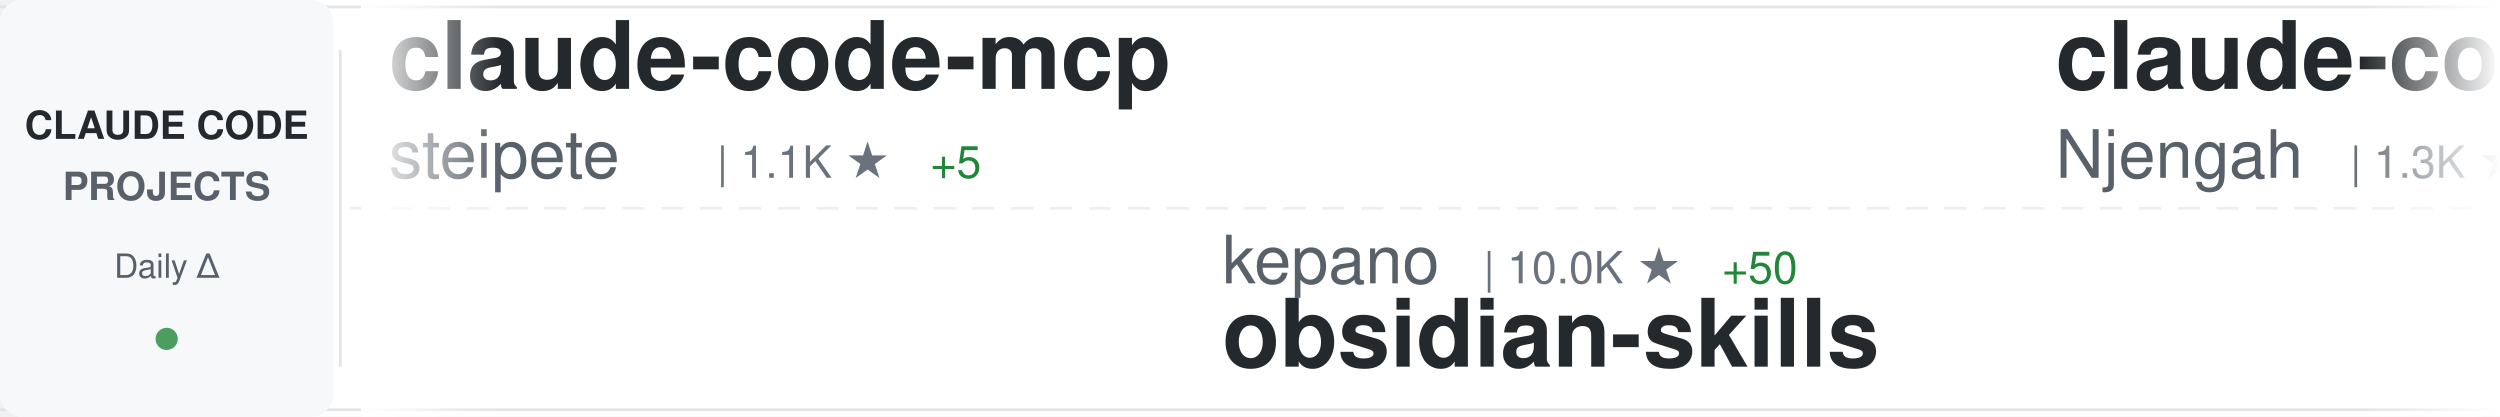
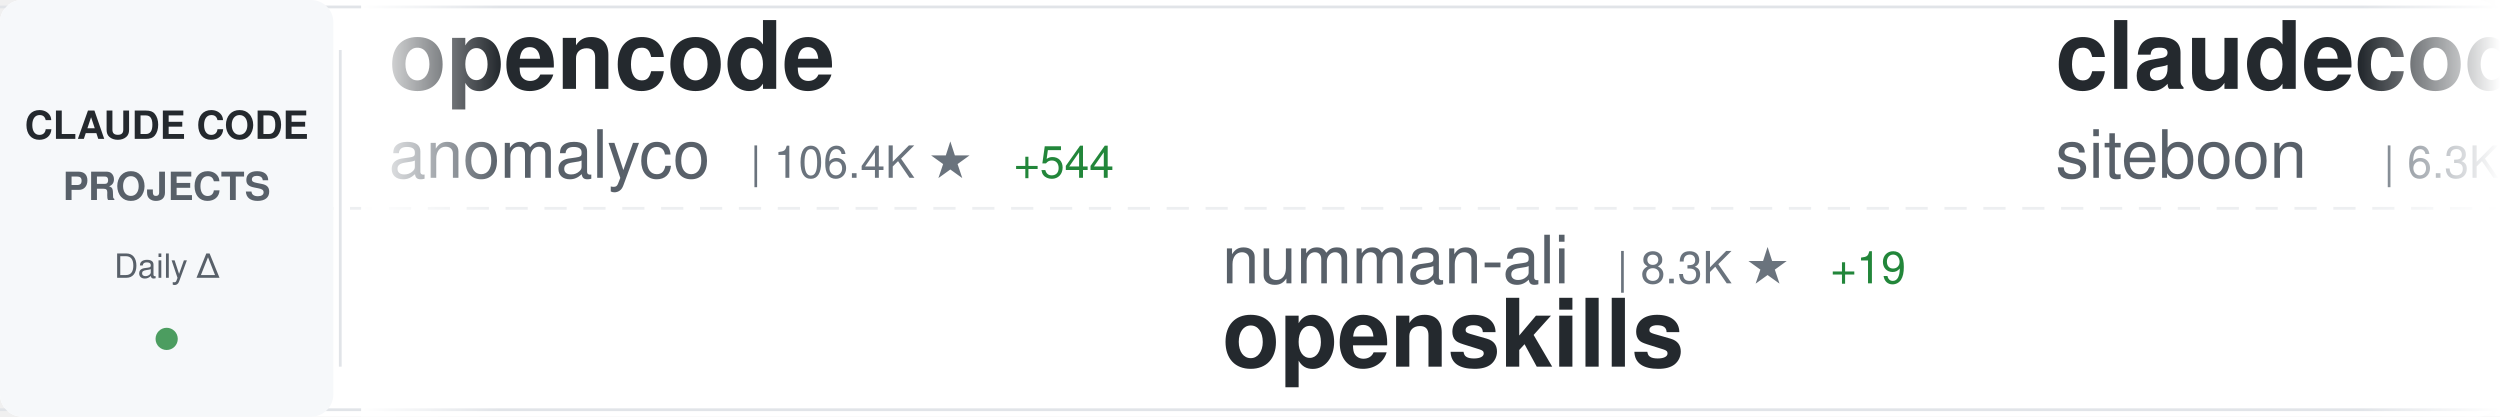
<svg xmlns="http://www.w3.org/2000/svg" width="900" height="150">
  <defs>
    <linearGradient id="awesomeLeftFade" x1="0%" y1="0%" x2="100%" y2="0%">
      <stop offset="0%" style="stop-color:#ffffff;stop-opacity:1" />
      <stop offset="100%" style="stop-color:#ffffff;stop-opacity:0" />
    </linearGradient>
    <linearGradient id="awesomeRightFade" x1="0%" y1="0%" x2="100%" y2="0%">
      <stop offset="0%" style="stop-color:#ffffff;stop-opacity:0" />
      <stop offset="100%" style="stop-color:#ffffff;stop-opacity:1" />
    </linearGradient>
  </defs>
  <rect width="900" height="150" fill="#ffffff" rx="8" />
  <rect x="0" y="2" width="900" height="1" fill="#e1e4e8" />
  <rect x="0" y="147" width="900" height="1" fill="#e1e4e8" />
  <line x1="0" y1="75" x2="900" y2="75" stroke="#e1e4e8" stroke-width="1" stroke-dasharray="8 6" opacity="0.6" />
  <rect x="0" y="0" width="120" height="150" fill="#f6f8fa" rx="8" />
  <text x="60" y="50" font-family="-apple-system, BlinkMacSystemFont, 'Segoe UI', Helvetica, Arial, sans-serif" font-size="14" font-weight="600" fill="#24292e" text-anchor="middle">CLAUDE CODE</text>
  <text x="60" y="72" font-family="-apple-system, BlinkMacSystemFont, 'Segoe UI', Helvetica, Arial, sans-serif" font-size="14" font-weight="600" fill="#586069" text-anchor="middle">PROJECTS</text>
  <text x="60" y="100" font-family="-apple-system, BlinkMacSystemFont, 'Segoe UI', Helvetica, Arial, sans-serif" font-size="12" font-weight="500" fill="#586069" text-anchor="middle">Daily Δ</text>
  <circle cx="60" cy="122" r="4" fill="#22863a" opacity="0.8" />
  <rect x="122" y="18" width="1" height="114" fill="#e1e4e8" />
  <clipPath id="awesomeTickerClip">
    <rect x="130" y="0" width="770" height="150" />
  </clipPath>
  <g clip-path="url(#awesomeTickerClip)">
    <g id="awesomeTickerItems">
      <animateTransform attributeName="transform" attributeType="XML" type="translate" from="0 0" to="-3000 0" dur="54s" repeatCount="indefinite" />
      <g transform="translate(0, 0)">
-         <text x="140" y="32" font-family="-apple-system, BlinkMacSystemFont, 'Segoe UI', Helvetica, Arial, sans-serif" font-size="34" font-weight="600" fill="#24292e">claude-code-mcp</text>
-         <text x="140" y="64" font-family="-apple-system, BlinkMacSystemFont, 'Segoe UI', Helvetica, Arial, sans-serif" font-size="24" font-weight="400" fill="#586069">steipete</text>
-         <text x="258" y="64" font-family="-apple-system, BlinkMacSystemFont, 'Segoe UI', Helvetica, Arial, sans-serif" font-size="16" font-weight="500" fill="#6a737d">| 1.1K ★</text>
-         <text x="335" y="64" font-family="-apple-system, BlinkMacSystemFont, 'Segoe UI', Helvetica, Arial, sans-serif" font-size="16" font-weight="500" fill="#22863a"> +5</text>
+         <text x="140" y="32" font-family="-apple-system, BlinkMacSystemFont, 'Segoe UI', Helvetica, Arial, sans-serif" font-size="34" font-weight="600" fill="#24292e">opencode</text>
+         <text x="140" y="64" font-family="-apple-system, BlinkMacSystemFont, 'Segoe UI', Helvetica, Arial, sans-serif" font-size="24" font-weight="400" fill="#586069">anomalyco</text>
+         <text x="270" y="64" font-family="-apple-system, BlinkMacSystemFont, 'Segoe UI', Helvetica, Arial, sans-serif" font-size="16" font-weight="500" fill="#6a737d">| 106.4K ★</text>
+         <text x="365" y="64" font-family="-apple-system, BlinkMacSystemFont, 'Segoe UI', Helvetica, Arial, sans-serif" font-size="16" font-weight="500" fill="#22863a"> +544</text>
      </g>
      <g transform="translate(300, 0)">
-         <text x="140" y="102" font-family="-apple-system, BlinkMacSystemFont, 'Segoe UI', Helvetica, Arial, sans-serif" font-size="24" font-weight="400" fill="#586069">kepano</text>
-         <text x="234" y="102" font-family="-apple-system, BlinkMacSystemFont, 'Segoe UI', Helvetica, Arial, sans-serif" font-size="16" font-weight="500" fill="#6a737d">| 10.0K ★</text>
-         <text x="320" y="102" font-family="-apple-system, BlinkMacSystemFont, 'Segoe UI', Helvetica, Arial, sans-serif" font-size="16" font-weight="500" fill="#22863a"> +50</text>
-         <text x="140" y="132" font-family="-apple-system, BlinkMacSystemFont, 'Segoe UI', Helvetica, Arial, sans-serif" font-size="34" font-weight="600" fill="#24292e">obsidian-skills</text>
+         <text x="140" y="102" font-family="-apple-system, BlinkMacSystemFont, 'Segoe UI', Helvetica, Arial, sans-serif" font-size="24" font-weight="400" fill="#586069">numman-ali</text>
+         <text x="282" y="102" font-family="-apple-system, BlinkMacSystemFont, 'Segoe UI', Helvetica, Arial, sans-serif" font-size="16" font-weight="500" fill="#6a737d">| 8.3K ★</text>
+         <text x="359" y="102" font-family="-apple-system, BlinkMacSystemFont, 'Segoe UI', Helvetica, Arial, sans-serif" font-size="16" font-weight="500" fill="#22863a"> +19</text>
+         <text x="140" y="132" font-family="-apple-system, BlinkMacSystemFont, 'Segoe UI', Helvetica, Arial, sans-serif" font-size="34" font-weight="600" fill="#24292e">openskills</text>
      </g>
      <g transform="translate(600, 0)">
-         <text x="140" y="32" font-family="-apple-system, BlinkMacSystemFont, 'Segoe UI', Helvetica, Arial, sans-serif" font-size="34" font-weight="600" fill="#24292e">claude-code-cheat-sheet</text>
-         <text x="140" y="64" font-family="-apple-system, BlinkMacSystemFont, 'Segoe UI', Helvetica, Arial, sans-serif" font-size="24" font-weight="400" fill="#586069">Njengah</text>
-         <text x="246" y="64" font-family="-apple-system, BlinkMacSystemFont, 'Segoe UI', Helvetica, Arial, sans-serif" font-size="16" font-weight="500" fill="#6a737d">| 1.3K ★</text>
-         <text x="323" y="64" font-family="-apple-system, BlinkMacSystemFont, 'Segoe UI', Helvetica, Arial, sans-serif" font-size="16" font-weight="500" fill="#22863a"> +2</text>
+         <text x="140" y="32" font-family="-apple-system, BlinkMacSystemFont, 'Segoe UI', Helvetica, Arial, sans-serif" font-size="34" font-weight="600" fill="#24292e">claudecodeui</text>
+         <text x="140" y="64" font-family="-apple-system, BlinkMacSystemFont, 'Segoe UI', Helvetica, Arial, sans-serif" font-size="24" font-weight="400" fill="#586069">siteboon</text>
+         <text x="258" y="64" font-family="-apple-system, BlinkMacSystemFont, 'Segoe UI', Helvetica, Arial, sans-serif" font-size="16" font-weight="500" fill="#6a737d">| 6.3K ★</text>
+         <text x="335" y="64" font-family="-apple-system, BlinkMacSystemFont, 'Segoe UI', Helvetica, Arial, sans-serif" font-size="16" font-weight="500" fill="#22863a"> +16</text>
      </g>
      <g transform="translate(900, 0)">
-         <text x="140" y="102" font-family="-apple-system, BlinkMacSystemFont, 'Segoe UI', Helvetica, Arial, sans-serif" font-size="24" font-weight="400" fill="#586069">rizethereum</text>
-         <text x="294" y="102" font-family="-apple-system, BlinkMacSystemFont, 'Segoe UI', Helvetica, Arial, sans-serif" font-size="16" font-weight="500" fill="#6a737d">| 1.7K ★</text>
-         <text x="140" y="132" font-family="-apple-system, BlinkMacSystemFont, 'Segoe UI', Helvetica, Arial, sans-serif" font-size="34" font-weight="600" fill="#24292e">claude-code-requirements...</text>
+         <text x="140" y="102" font-family="-apple-system, BlinkMacSystemFont, 'Segoe UI', Helvetica, Arial, sans-serif" font-size="24" font-weight="400" fill="#586069">Yeachan-Heo</text>
+         <text x="294" y="102" font-family="-apple-system, BlinkMacSystemFont, 'Segoe UI', Helvetica, Arial, sans-serif" font-size="16" font-weight="500" fill="#6a737d">| 6.6K ★</text>
+         <text x="371" y="102" font-family="-apple-system, BlinkMacSystemFont, 'Segoe UI', Helvetica, Arial, sans-serif" font-size="16" font-weight="500" fill="#22863a"> +90</text>
+         <text x="140" y="132" font-family="-apple-system, BlinkMacSystemFont, 'Segoe UI', Helvetica, Arial, sans-serif" font-size="34" font-weight="600" fill="#24292e">oh-my-claudecode</text>
      </g>
      <g transform="translate(1200, 0)">
-         <text x="140" y="32" font-family="-apple-system, BlinkMacSystemFont, 'Segoe UI', Helvetica, Arial, sans-serif" font-size="34" font-weight="600" fill="#24292e">Claude-Code-Communicatio...</text>
-         <text x="140" y="64" font-family="-apple-system, BlinkMacSystemFont, 'Segoe UI', Helvetica, Arial, sans-serif" font-size="24" font-weight="400" fill="#586069">nishimoto265</text>
-         <text x="306" y="64" font-family="-apple-system, BlinkMacSystemFont, 'Segoe UI', Helvetica, Arial, sans-serif" font-size="16" font-weight="500" fill="#6a737d">| 492 ★</text>
+         <text x="140" y="32" font-family="-apple-system, BlinkMacSystemFont, 'Segoe UI', Helvetica, Arial, sans-serif" font-size="34" font-weight="600" fill="#24292e">my-claude-code-setup</text>
+         <text x="140" y="64" font-family="-apple-system, BlinkMacSystemFont, 'Segoe UI', Helvetica, Arial, sans-serif" font-size="24" font-weight="400" fill="#586069">centminmod</text>
+         <text x="282" y="64" font-family="-apple-system, BlinkMacSystemFont, 'Segoe UI', Helvetica, Arial, sans-serif" font-size="16" font-weight="500" fill="#6a737d">| 1.9K ★</text>
+         <text x="359" y="64" font-family="-apple-system, BlinkMacSystemFont, 'Segoe UI', Helvetica, Arial, sans-serif" font-size="16" font-weight="500" fill="#22863a"> +4</text>
      </g>
      <g transform="translate(1500, 0)">
-         <text x="140" y="102" font-family="-apple-system, BlinkMacSystemFont, 'Segoe UI', Helvetica, Arial, sans-serif" font-size="24" font-weight="400" fill="#586069">slopus</text>
-         <text x="234" y="102" font-family="-apple-system, BlinkMacSystemFont, 'Segoe UI', Helvetica, Arial, sans-serif" font-size="16" font-weight="500" fill="#6a737d">| 12.4K ★</text>
-         <text x="320" y="102" font-family="-apple-system, BlinkMacSystemFont, 'Segoe UI', Helvetica, Arial, sans-serif" font-size="16" font-weight="500" fill="#22863a"> +164</text>
-         <text x="140" y="132" font-family="-apple-system, BlinkMacSystemFont, 'Segoe UI', Helvetica, Arial, sans-serif" font-size="34" font-weight="600" fill="#24292e">happy</text>
+         <text x="140" y="102" font-family="-apple-system, BlinkMacSystemFont, 'Segoe UI', Helvetica, Arial, sans-serif" font-size="24" font-weight="400" fill="#586069">anthropics</text>
+         <text x="282" y="102" font-family="-apple-system, BlinkMacSystemFont, 'Segoe UI', Helvetica, Arial, sans-serif" font-size="16" font-weight="500" fill="#6a737d">| 71.3K ★</text>
+         <text x="368" y="102" font-family="-apple-system, BlinkMacSystemFont, 'Segoe UI', Helvetica, Arial, sans-serif" font-size="16" font-weight="500" fill="#22863a"> +406</text>
+         <text x="140" y="132" font-family="-apple-system, BlinkMacSystemFont, 'Segoe UI', Helvetica, Arial, sans-serif" font-size="34" font-weight="600" fill="#24292e">skills</text>
      </g>
      <g transform="translate(1800, 0)">
-         <text x="140" y="32" font-family="-apple-system, BlinkMacSystemFont, 'Segoe UI', Helvetica, Arial, sans-serif" font-size="34" font-weight="600" fill="#24292e">claude-code-config</text>
-         <text x="140" y="64" font-family="-apple-system, BlinkMacSystemFont, 'Segoe UI', Helvetica, Arial, sans-serif" font-size="24" font-weight="400" fill="#586069">trailofbits</text>
-         <text x="294" y="64" font-family="-apple-system, BlinkMacSystemFont, 'Segoe UI', Helvetica, Arial, sans-serif" font-size="16" font-weight="500" fill="#6a737d">| 1.0K ★</text>
-         <text x="371" y="64" font-family="-apple-system, BlinkMacSystemFont, 'Segoe UI', Helvetica, Arial, sans-serif" font-size="16" font-weight="500" fill="#22863a"> +39</text>
+         <text x="140" y="32" font-family="-apple-system, BlinkMacSystemFont, 'Segoe UI', Helvetica, Arial, sans-serif" font-size="34" font-weight="600" fill="#24292e">claude-code-hub</text>
+         <text x="140" y="64" font-family="-apple-system, BlinkMacSystemFont, 'Segoe UI', Helvetica, Arial, sans-serif" font-size="24" font-weight="400" fill="#586069">ding113</text>
+         <text x="246" y="64" font-family="-apple-system, BlinkMacSystemFont, 'Segoe UI', Helvetica, Arial, sans-serif" font-size="16" font-weight="500" fill="#6a737d">| 1.4K ★</text>
+         <text x="323" y="64" font-family="-apple-system, BlinkMacSystemFont, 'Segoe UI', Helvetica, Arial, sans-serif" font-size="16" font-weight="500" fill="#22863a"> +5</text>
      </g>
      <g transform="translate(2100, 0)">
-         <text x="140" y="102" font-family="-apple-system, BlinkMacSystemFont, 'Segoe UI', Helvetica, Arial, sans-serif" font-size="24" font-weight="400" fill="#586069">musistudio</text>
-         <text x="282" y="102" font-family="-apple-system, BlinkMacSystemFont, 'Segoe UI', Helvetica, Arial, sans-serif" font-size="16" font-weight="500" fill="#6a737d">| 28.0K ★</text>
-         <text x="368" y="102" font-family="-apple-system, BlinkMacSystemFont, 'Segoe UI', Helvetica, Arial, sans-serif" font-size="16" font-weight="500" fill="#22863a"> +37</text>
-         <text x="140" y="132" font-family="-apple-system, BlinkMacSystemFont, 'Segoe UI', Helvetica, Arial, sans-serif" font-size="34" font-weight="600" fill="#24292e">claude-code-router</text>
+         <text x="140" y="102" font-family="-apple-system, BlinkMacSystemFont, 'Segoe UI', Helvetica, Arial, sans-serif" font-size="24" font-weight="400" fill="#586069">superdesigndev</text>
+         <text x="330" y="102" font-family="-apple-system, BlinkMacSystemFont, 'Segoe UI', Helvetica, Arial, sans-serif" font-size="16" font-weight="500" fill="#6a737d">| 6.0K ★</text>
+         <text x="407" y="102" font-family="-apple-system, BlinkMacSystemFont, 'Segoe UI', Helvetica, Arial, sans-serif" font-size="16" font-weight="500" fill="#22863a"> +3</text>
+         <text x="140" y="132" font-family="-apple-system, BlinkMacSystemFont, 'Segoe UI', Helvetica, Arial, sans-serif" font-size="34" font-weight="600" fill="#24292e">superdesign</text>
      </g>
      <g transform="translate(2400, 0)">
-         <text x="140" y="32" font-family="-apple-system, BlinkMacSystemFont, 'Segoe UI', Helvetica, Arial, sans-serif" font-size="34" font-weight="600" fill="#24292e">cc-switch</text>
-         <text x="140" y="64" font-family="-apple-system, BlinkMacSystemFont, 'Segoe UI', Helvetica, Arial, sans-serif" font-size="24" font-weight="400" fill="#586069">farion1231</text>
-         <text x="282" y="64" font-family="-apple-system, BlinkMacSystemFont, 'Segoe UI', Helvetica, Arial, sans-serif" font-size="16" font-weight="500" fill="#6a737d">| 18.7K ★</text>
-         <text x="368" y="64" font-family="-apple-system, BlinkMacSystemFont, 'Segoe UI', Helvetica, Arial, sans-serif" font-size="16" font-weight="500" fill="#22863a"> +142</text>
+         <text x="140" y="32" font-family="-apple-system, BlinkMacSystemFont, 'Segoe UI', Helvetica, Arial, sans-serif" font-size="34" font-weight="600" fill="#24292e">claude-code-reverse</text>
+         <text x="140" y="64" font-family="-apple-system, BlinkMacSystemFont, 'Segoe UI', Helvetica, Arial, sans-serif" font-size="24" font-weight="400" fill="#586069">Yuyz0112</text>
+         <text x="258" y="64" font-family="-apple-system, BlinkMacSystemFont, 'Segoe UI', Helvetica, Arial, sans-serif" font-size="16" font-weight="500" fill="#6a737d">| 2.1K ★</text>
+         <text x="335" y="64" font-family="-apple-system, BlinkMacSystemFont, 'Segoe UI', Helvetica, Arial, sans-serif" font-size="16" font-weight="500" fill="#22863a"> +1</text>
      </g>
      <g transform="translate(2700, 0)">
-         <text x="140" y="102" font-family="-apple-system, BlinkMacSystemFont, 'Segoe UI', Helvetica, Arial, sans-serif" font-size="24" font-weight="400" fill="#586069">alirezarezvani</text>
-         <text x="330" y="102" font-family="-apple-system, BlinkMacSystemFont, 'Segoe UI', Helvetica, Arial, sans-serif" font-size="16" font-weight="500" fill="#6a737d">| 519 ★</text>
-         <text x="140" y="132" font-family="-apple-system, BlinkMacSystemFont, 'Segoe UI', Helvetica, Arial, sans-serif" font-size="34" font-weight="600" fill="#24292e">claude-code-tresor</text>
+         <text x="140" y="102" font-family="-apple-system, BlinkMacSystemFont, 'Segoe UI', Helvetica, Arial, sans-serif" font-size="24" font-weight="400" fill="#586069">frankbria</text>
+         <text x="270" y="102" font-family="-apple-system, BlinkMacSystemFont, 'Segoe UI', Helvetica, Arial, sans-serif" font-size="16" font-weight="500" fill="#6a737d">| 7.0K ★</text>
+         <text x="347" y="102" font-family="-apple-system, BlinkMacSystemFont, 'Segoe UI', Helvetica, Arial, sans-serif" font-size="16" font-weight="500" fill="#22863a"> +28</text>
+         <text x="140" y="132" font-family="-apple-system, BlinkMacSystemFont, 'Segoe UI', Helvetica, Arial, sans-serif" font-size="34" font-weight="600" fill="#24292e">ralph-claude-code</text>
      </g>
      <g transform="translate(3000, 0)">
-         <text x="140" y="32" font-family="-apple-system, BlinkMacSystemFont, 'Segoe UI', Helvetica, Arial, sans-serif" font-size="34" font-weight="600" fill="#24292e">claude-code-mcp</text>
-         <text x="140" y="64" font-family="-apple-system, BlinkMacSystemFont, 'Segoe UI', Helvetica, Arial, sans-serif" font-size="24" font-weight="400" fill="#586069">steipete</text>
-         <text x="258" y="64" font-family="-apple-system, BlinkMacSystemFont, 'Segoe UI', Helvetica, Arial, sans-serif" font-size="16" font-weight="500" fill="#6a737d">| 1.1K ★</text>
-         <text x="335" y="64" font-family="-apple-system, BlinkMacSystemFont, 'Segoe UI', Helvetica, Arial, sans-serif" font-size="16" font-weight="500" fill="#22863a"> +5</text>
+         <text x="140" y="32" font-family="-apple-system, BlinkMacSystemFont, 'Segoe UI', Helvetica, Arial, sans-serif" font-size="34" font-weight="600" fill="#24292e">opencode</text>
+         <text x="140" y="64" font-family="-apple-system, BlinkMacSystemFont, 'Segoe UI', Helvetica, Arial, sans-serif" font-size="24" font-weight="400" fill="#586069">anomalyco</text>
+         <text x="270" y="64" font-family="-apple-system, BlinkMacSystemFont, 'Segoe UI', Helvetica, Arial, sans-serif" font-size="16" font-weight="500" fill="#6a737d">| 106.4K ★</text>
+         <text x="365" y="64" font-family="-apple-system, BlinkMacSystemFont, 'Segoe UI', Helvetica, Arial, sans-serif" font-size="16" font-weight="500" fill="#22863a"> +544</text>
      </g>
      <g transform="translate(3300, 0)">
-         <text x="140" y="102" font-family="-apple-system, BlinkMacSystemFont, 'Segoe UI', Helvetica, Arial, sans-serif" font-size="24" font-weight="400" fill="#586069">kepano</text>
-         <text x="234" y="102" font-family="-apple-system, BlinkMacSystemFont, 'Segoe UI', Helvetica, Arial, sans-serif" font-size="16" font-weight="500" fill="#6a737d">| 10.0K ★</text>
-         <text x="320" y="102" font-family="-apple-system, BlinkMacSystemFont, 'Segoe UI', Helvetica, Arial, sans-serif" font-size="16" font-weight="500" fill="#22863a"> +50</text>
-         <text x="140" y="132" font-family="-apple-system, BlinkMacSystemFont, 'Segoe UI', Helvetica, Arial, sans-serif" font-size="34" font-weight="600" fill="#24292e">obsidian-skills</text>
+         <text x="140" y="102" font-family="-apple-system, BlinkMacSystemFont, 'Segoe UI', Helvetica, Arial, sans-serif" font-size="24" font-weight="400" fill="#586069">numman-ali</text>
+         <text x="282" y="102" font-family="-apple-system, BlinkMacSystemFont, 'Segoe UI', Helvetica, Arial, sans-serif" font-size="16" font-weight="500" fill="#6a737d">| 8.3K ★</text>
+         <text x="359" y="102" font-family="-apple-system, BlinkMacSystemFont, 'Segoe UI', Helvetica, Arial, sans-serif" font-size="16" font-weight="500" fill="#22863a"> +19</text>
+         <text x="140" y="132" font-family="-apple-system, BlinkMacSystemFont, 'Segoe UI', Helvetica, Arial, sans-serif" font-size="34" font-weight="600" fill="#24292e">openskills</text>
      </g>
      <g transform="translate(3600, 0)">
-         <text x="140" y="32" font-family="-apple-system, BlinkMacSystemFont, 'Segoe UI', Helvetica, Arial, sans-serif" font-size="34" font-weight="600" fill="#24292e">claude-code-cheat-sheet</text>
-         <text x="140" y="64" font-family="-apple-system, BlinkMacSystemFont, 'Segoe UI', Helvetica, Arial, sans-serif" font-size="24" font-weight="400" fill="#586069">Njengah</text>
-         <text x="246" y="64" font-family="-apple-system, BlinkMacSystemFont, 'Segoe UI', Helvetica, Arial, sans-serif" font-size="16" font-weight="500" fill="#6a737d">| 1.3K ★</text>
-         <text x="323" y="64" font-family="-apple-system, BlinkMacSystemFont, 'Segoe UI', Helvetica, Arial, sans-serif" font-size="16" font-weight="500" fill="#22863a"> +2</text>
+         <text x="140" y="32" font-family="-apple-system, BlinkMacSystemFont, 'Segoe UI', Helvetica, Arial, sans-serif" font-size="34" font-weight="600" fill="#24292e">claudecodeui</text>
+         <text x="140" y="64" font-family="-apple-system, BlinkMacSystemFont, 'Segoe UI', Helvetica, Arial, sans-serif" font-size="24" font-weight="400" fill="#586069">siteboon</text>
+         <text x="258" y="64" font-family="-apple-system, BlinkMacSystemFont, 'Segoe UI', Helvetica, Arial, sans-serif" font-size="16" font-weight="500" fill="#6a737d">| 6.3K ★</text>
+         <text x="335" y="64" font-family="-apple-system, BlinkMacSystemFont, 'Segoe UI', Helvetica, Arial, sans-serif" font-size="16" font-weight="500" fill="#22863a"> +16</text>
      </g>
      <g transform="translate(3900, 0)">
-         <text x="140" y="102" font-family="-apple-system, BlinkMacSystemFont, 'Segoe UI', Helvetica, Arial, sans-serif" font-size="24" font-weight="400" fill="#586069">rizethereum</text>
-         <text x="294" y="102" font-family="-apple-system, BlinkMacSystemFont, 'Segoe UI', Helvetica, Arial, sans-serif" font-size="16" font-weight="500" fill="#6a737d">| 1.7K ★</text>
-         <text x="140" y="132" font-family="-apple-system, BlinkMacSystemFont, 'Segoe UI', Helvetica, Arial, sans-serif" font-size="34" font-weight="600" fill="#24292e">claude-code-requirements...</text>
+         <text x="140" y="102" font-family="-apple-system, BlinkMacSystemFont, 'Segoe UI', Helvetica, Arial, sans-serif" font-size="24" font-weight="400" fill="#586069">Yeachan-Heo</text>
+         <text x="294" y="102" font-family="-apple-system, BlinkMacSystemFont, 'Segoe UI', Helvetica, Arial, sans-serif" font-size="16" font-weight="500" fill="#6a737d">| 6.6K ★</text>
+         <text x="371" y="102" font-family="-apple-system, BlinkMacSystemFont, 'Segoe UI', Helvetica, Arial, sans-serif" font-size="16" font-weight="500" fill="#22863a"> +90</text>
+         <text x="140" y="132" font-family="-apple-system, BlinkMacSystemFont, 'Segoe UI', Helvetica, Arial, sans-serif" font-size="34" font-weight="600" fill="#24292e">oh-my-claudecode</text>
      </g>
    </g>
  </g>
  <rect x="130" y="0" width="50" height="150" fill="url(#awesomeLeftFade)" />
  <rect x="850" y="0" width="50" height="150" fill="url(#awesomeRightFade)" />
</svg>
